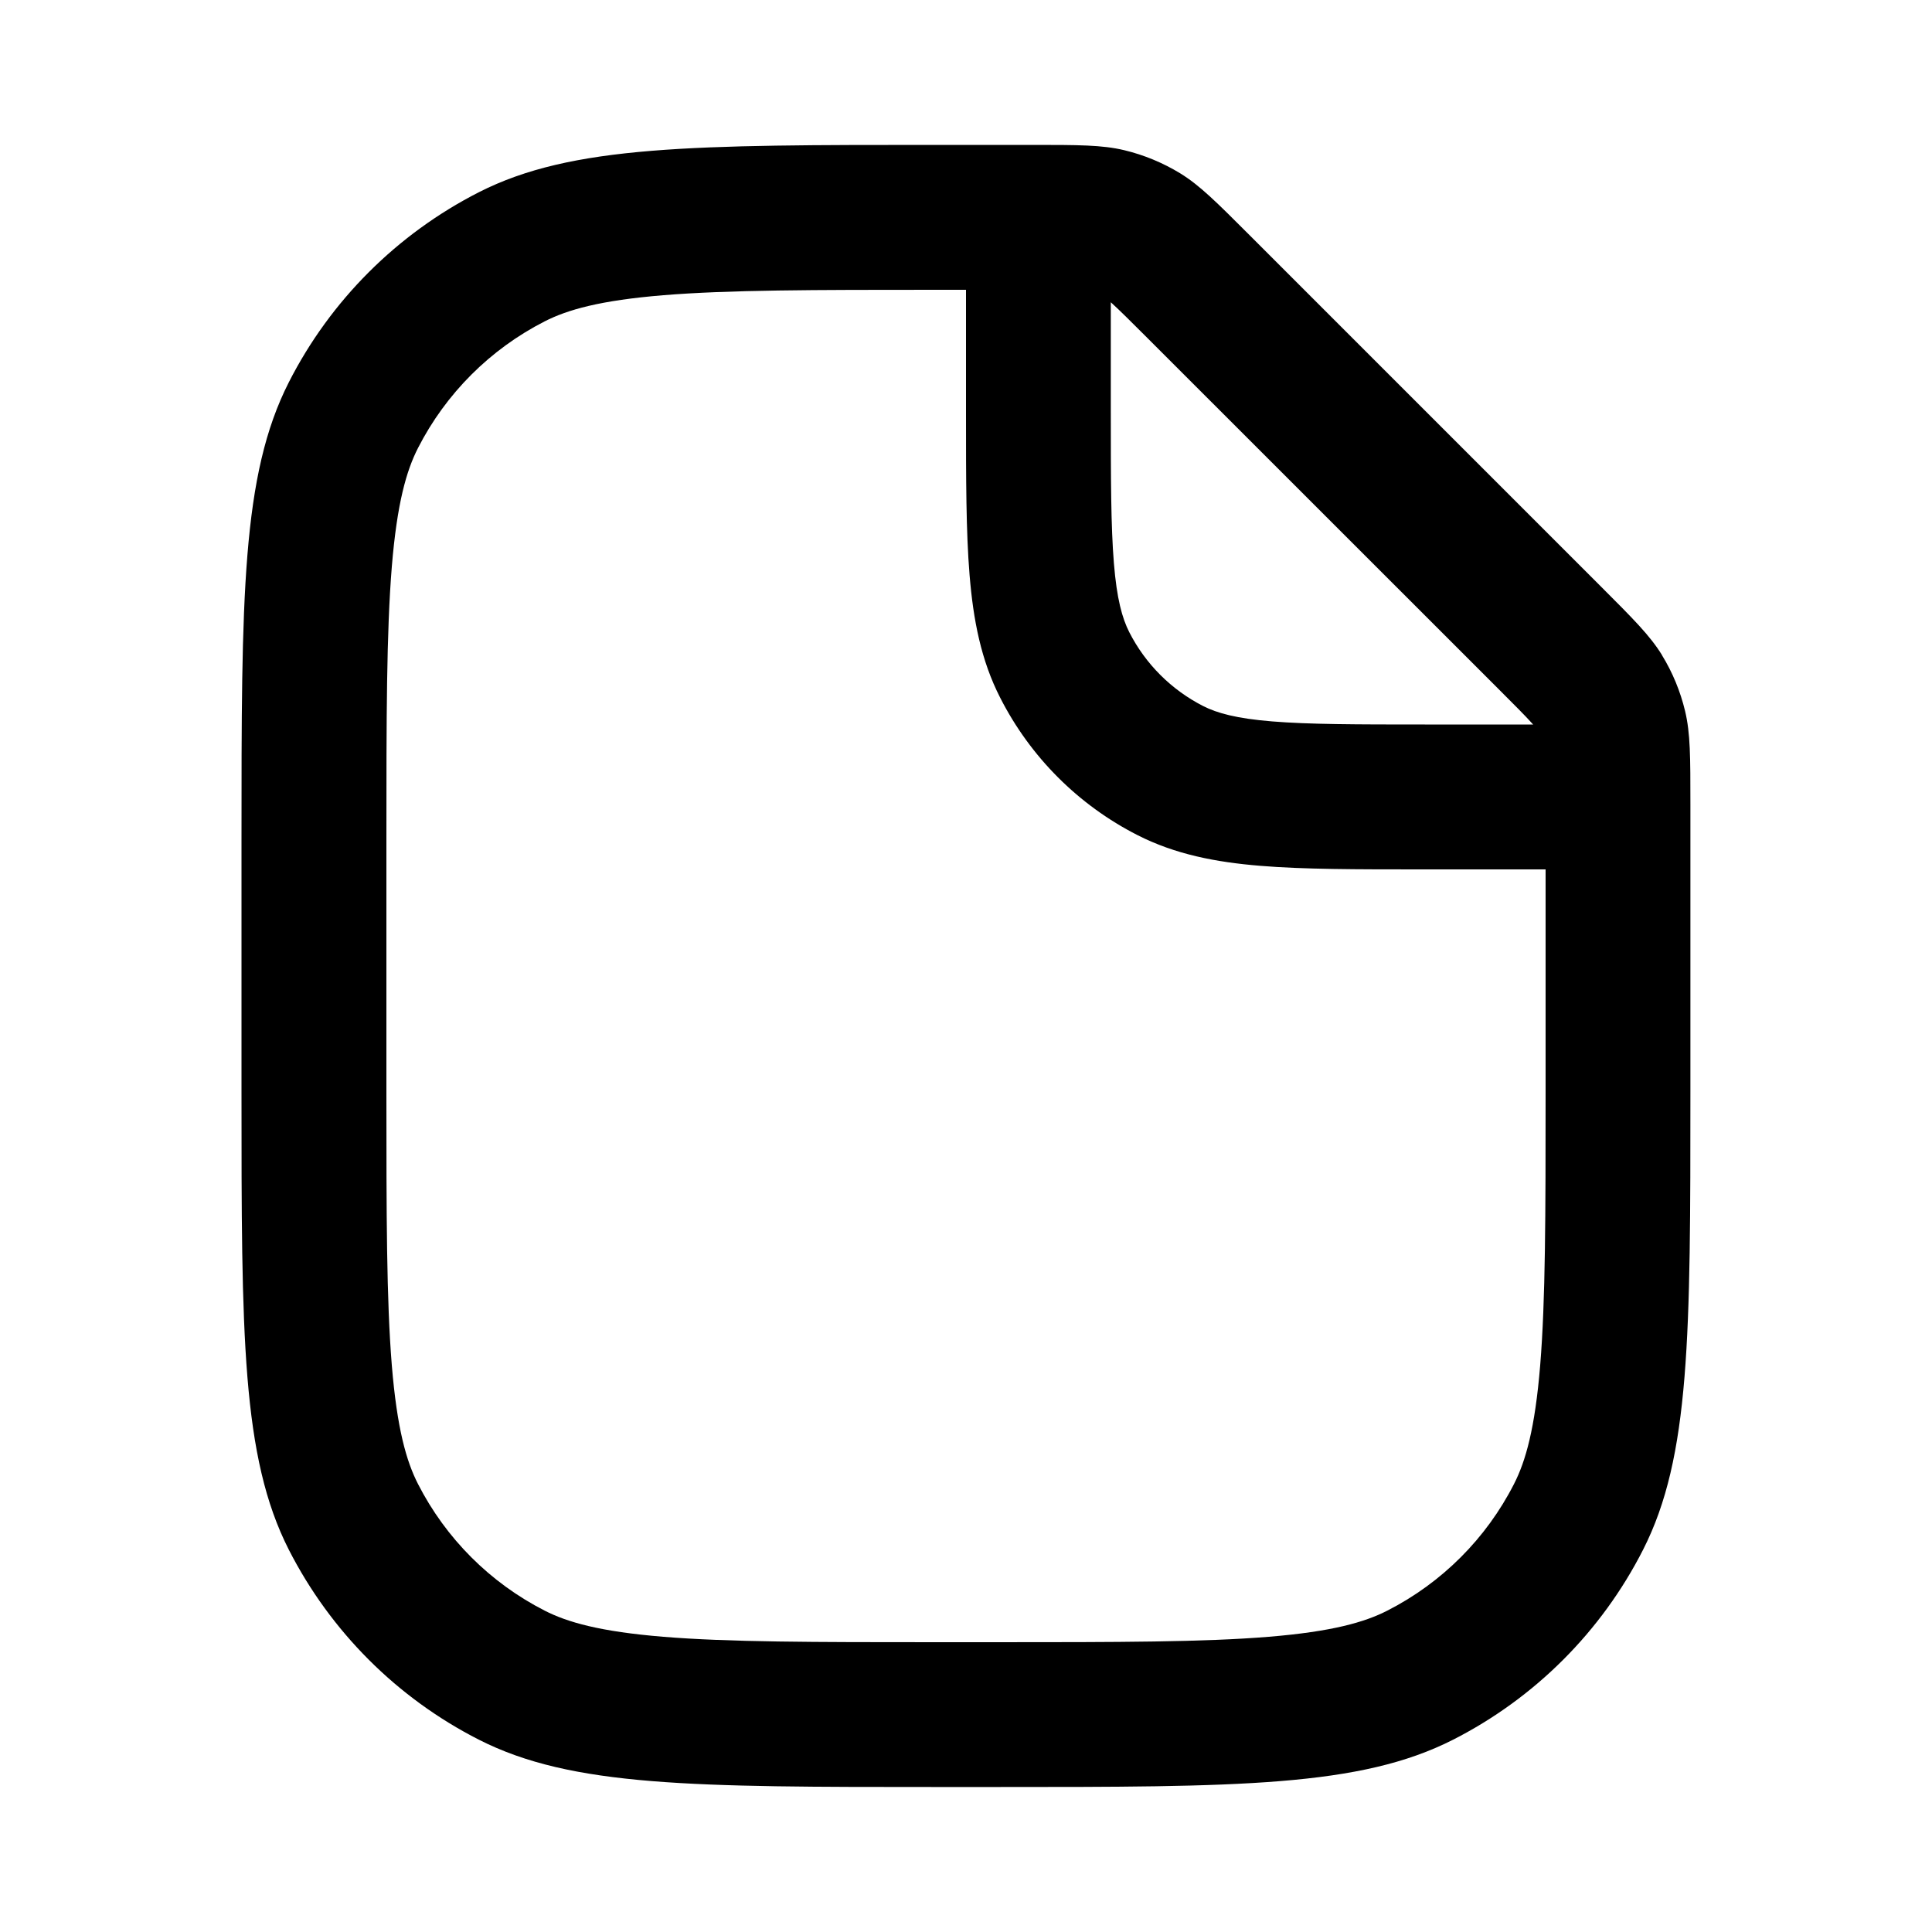
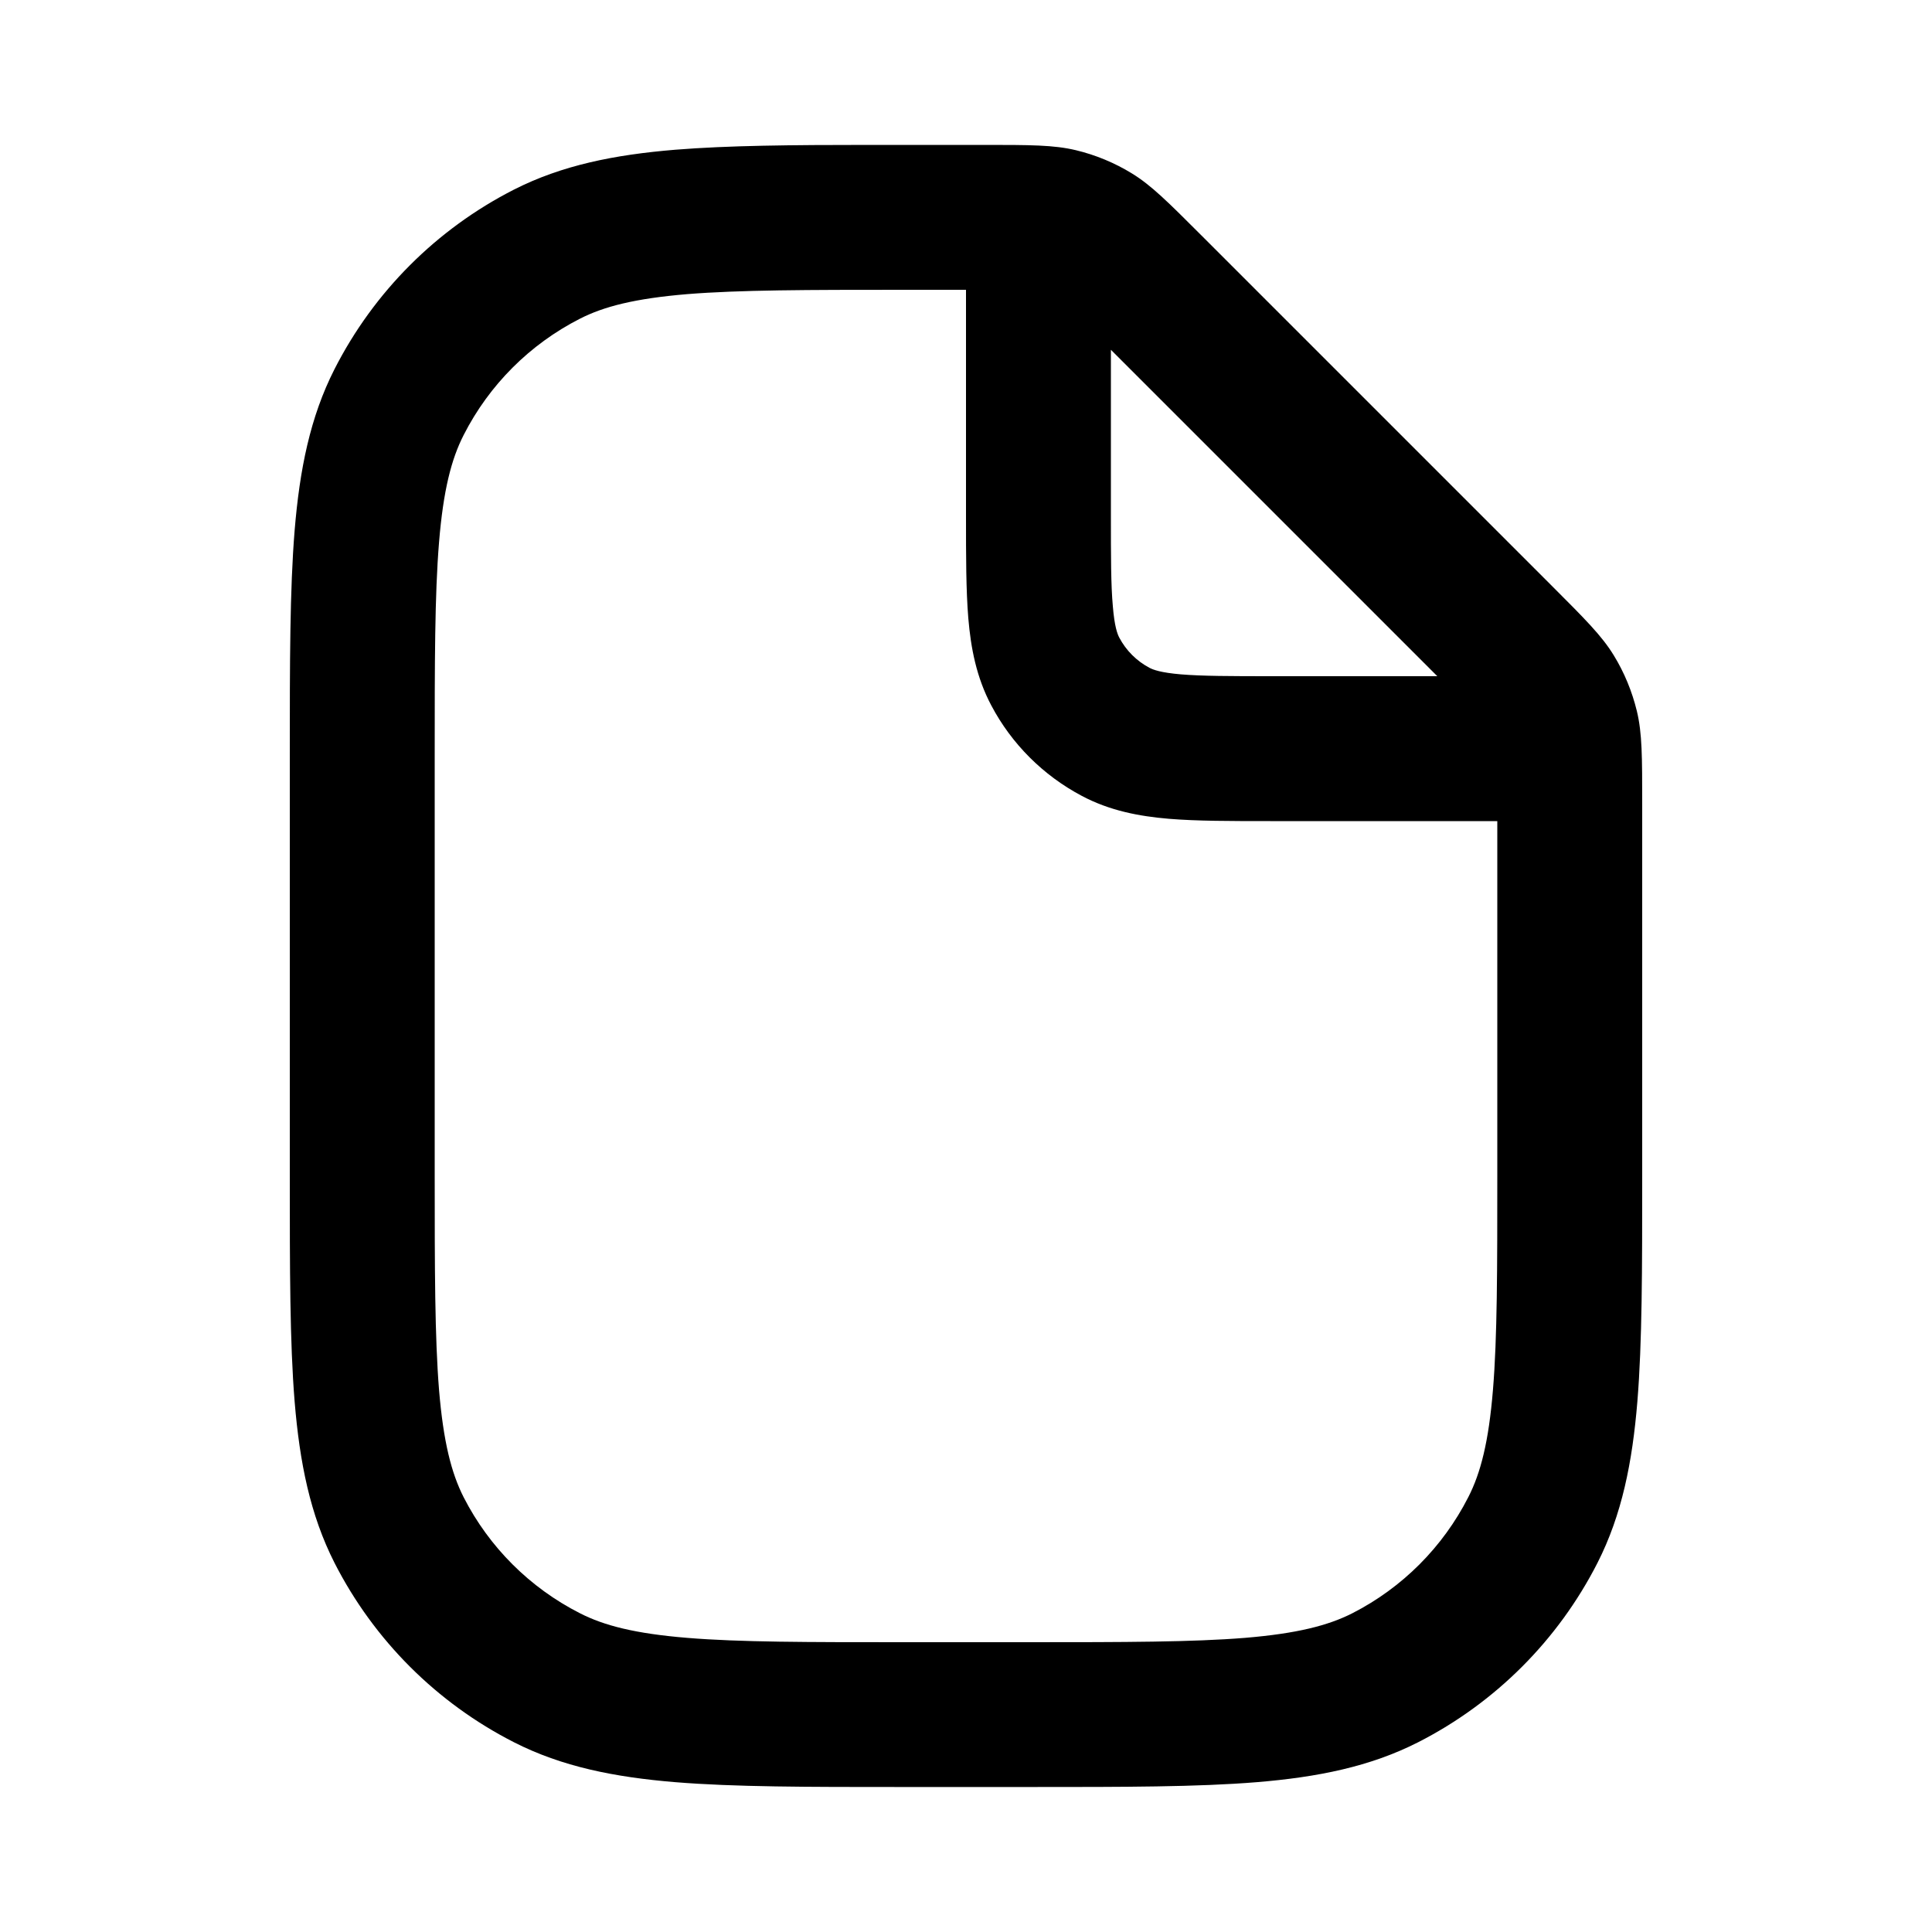
- <svg xmlns="http://www.w3.org/2000/svg" fill="none" height="20" viewBox="0 0 20 20" width="20">
-   <path clip-rule="evenodd" d="m17.205 6.783c.11.179.19.374.239.578.055.23.055.475.055.964v2.975c0 2.52 0 3.78-.49 4.743-.431.847-1.12 1.535-1.966 1.966-.963.49-2.223.49-4.743.49h-.6c-2.52 0-3.78 0-4.743-.49-.847-.431-1.535-1.12-1.967-1.966-.49-.963-.49-2.223-.49-4.743v-2.6c0-2.52 0-3.78.49-4.743.431-.847 1.12-1.535 1.967-1.967.963-.49 2.223-.49 4.743-.49h.975c.489 0 .734 0 .964.055.204.049.399.13.578.239.202.124.375.297.721.643l3.625 3.625c.346.346.519.519.643.721zm-6.905 10.217h-.6c-1.285 0-2.158-.001-2.833-.056-.658-.054-.994-.151-1.229-.271-.564-.288-1.023-.747-1.311-1.311-.12-.235-.217-.571-.271-1.229-.055-.675-.056-1.548-.056-2.833v-2.6c0-1.285.001-2.158.056-2.833.054-.658.151-.994.271-1.229.288-.564.747-1.023 1.311-1.311.235-.12.571-.217 1.229-.271.675-.055 1.549-.056 2.833-.056h.3v1.25.031c-0.0.673-0 1.224.037 1.672.038.463.118.882.318 1.272.312.612.809 1.109 1.42 1.42.391.199.809.28 1.272.318.448.037.998.037 1.672.037h.031 1.25v2.3c0 1.285-.001 2.158-.056 2.833-.054.658-.151.994-.271 1.229-.288.565-.747 1.023-1.311 1.311-.235.12-.571.217-1.229.271-.675.055-1.548.056-2.833.056zm5.57-9.5h-1.12c-.712 0-1.202-.001-1.581-.032-.37-.03-.57-.086-.714-.159-.329-.168-.597-.435-.765-.765-.073-.144-.129-.343-.159-.714-.031-.379-.032-.868-.032-1.581v-1.12c.004.003.008.007.012.011.081.074.183.175.365.357l3.626 3.625c.182.182.284.284.357.365.004.004.007.008.011.012z" fill="currentColor" fill-rule="evenodd" />
+ <svg xmlns="http://www.w3.org/2000/svg" width="20" height="20" fill="currentColor" viewBox="0 0 20 20">
+   <path fill-rule="evenodd" d="M10.175 1.5H9c-.806 0-1.465.006-2.01.05-.63.052-1.172.16-1.67.413a4.25 4.25 0 0 0-1.857 1.858c-.253.497-.361 1.04-.413 1.67C3 6.103 3 6.864 3 7.816v4.366c0 .952 0 1.713.05 2.327.052.63.16 1.172.413 1.67a4.25 4.25 0 0 0 1.858 1.857c.497.253 1.04.361 1.67.413.613.05 1.374.05 2.326.05h1.366c.952 0 1.713 0 2.327-.05.63-.052 1.172-.16 1.67-.413a4.251 4.251 0 0 0 1.857-1.857c.253-.498.361-1.04.413-1.67.05-.614.05-1.375.05-2.327V8.325c0-.489 0-.733-.055-.963-.05-.205-.13-.4-.24-.579-.123-.201-.296-.374-.642-.72l-3.626-3.626c-.346-.346-.519-.519-.72-.642a2.001 2.001 0 0 0-.579-.24c-.23-.055-.474-.055-.963-.055ZM15.5 12.15c0 .992 0 1.692-.045 2.238-.044.537-.127.86-.255 1.11A2.751 2.751 0 0 1 14 16.7c-.252.128-.574.21-1.111.255-.546.044-1.245.045-2.238.045h-1.3c-.992 0-1.692 0-2.238-.045-.537-.044-.86-.127-1.11-.255A2.75 2.75 0 0 1 4.8 15.5c-.128-.252-.21-.574-.255-1.111-.044-.546-.045-1.245-.045-2.238v-4.3c0-.992 0-1.692.045-2.238.044-.537.127-.86.255-1.11A2.75 2.75 0 0 1 6.002 3.3c.25-.128.573-.21 1.11-.255C7.658 3.001 8.358 3 9.35 3H10v2.35c0 .409 0 .761.024 1.051.026.306.083.61.238.902.21.398.537.724.935.935.291.155.596.212.902.238.29.024.642.024 1.051.024h2.35v3.65ZM14.879 7 11.5 3.621V5.32c0 .447 0 .736.02.955.017.21.047.288.067.326a.75.75 0 0 0 .312.312c.038.02.116.05.326.068.22.018.508.019.955.019h1.699Z" clip-rule="evenodd" />
</svg>
